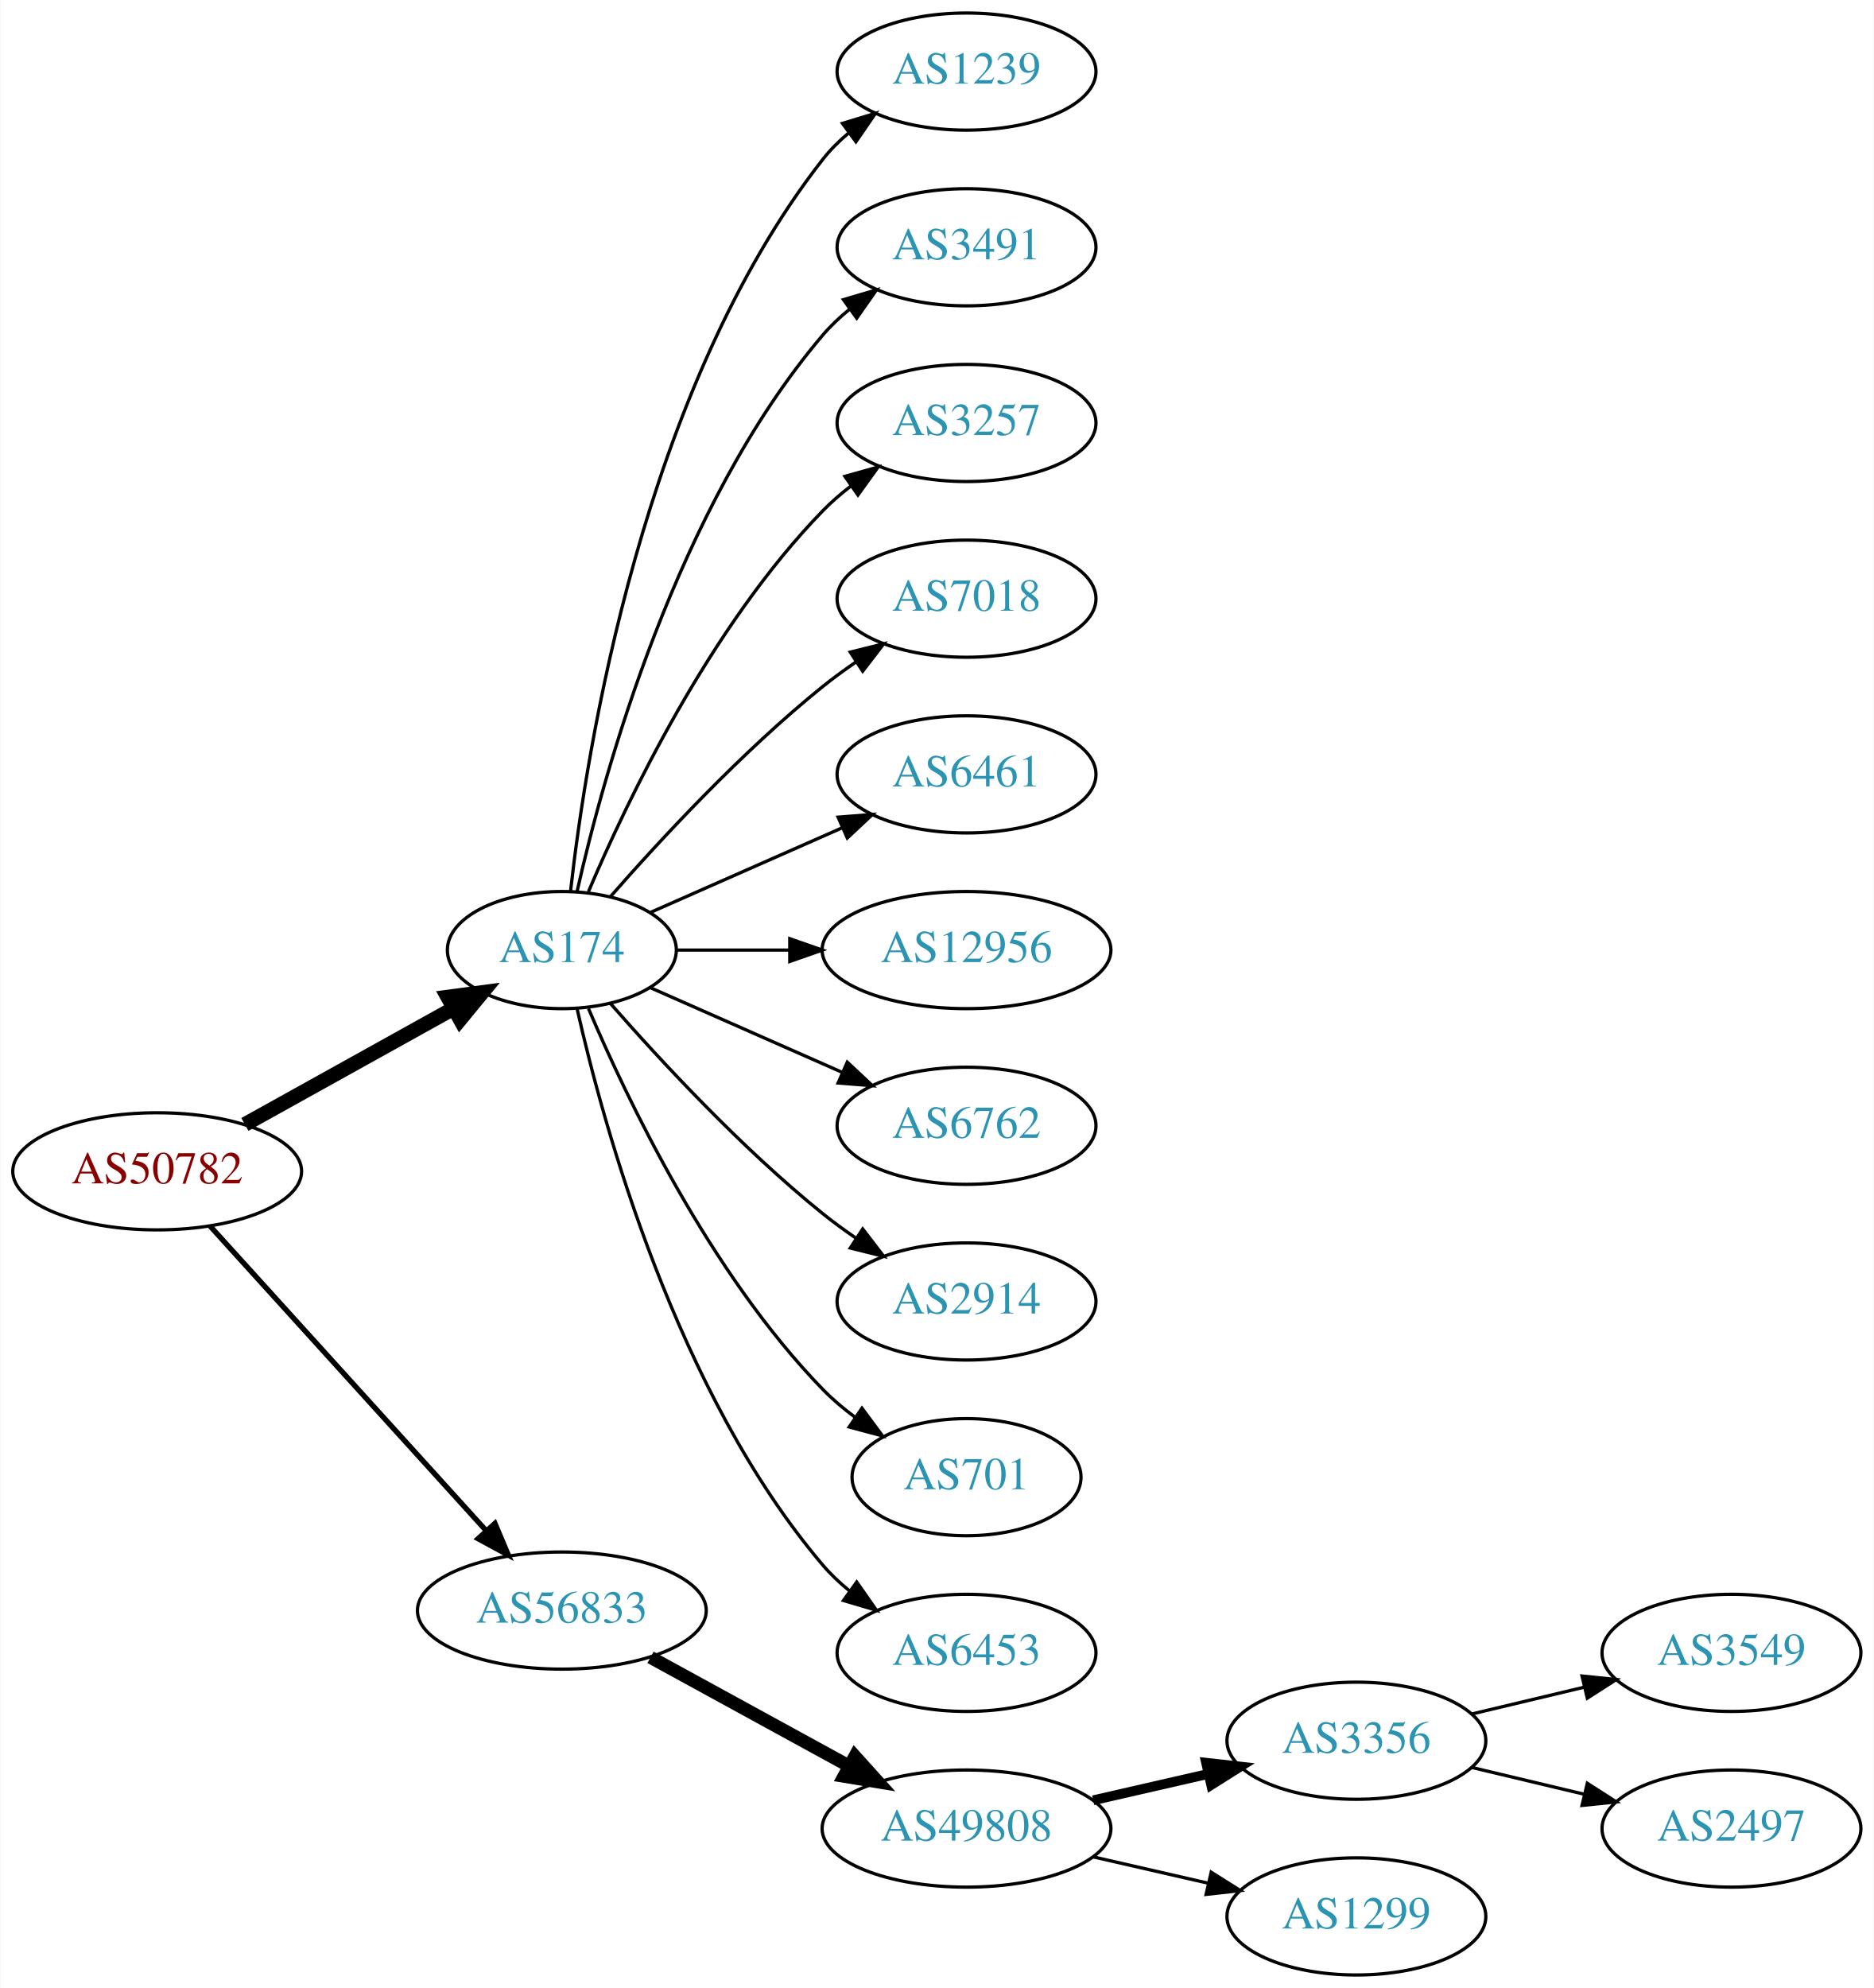
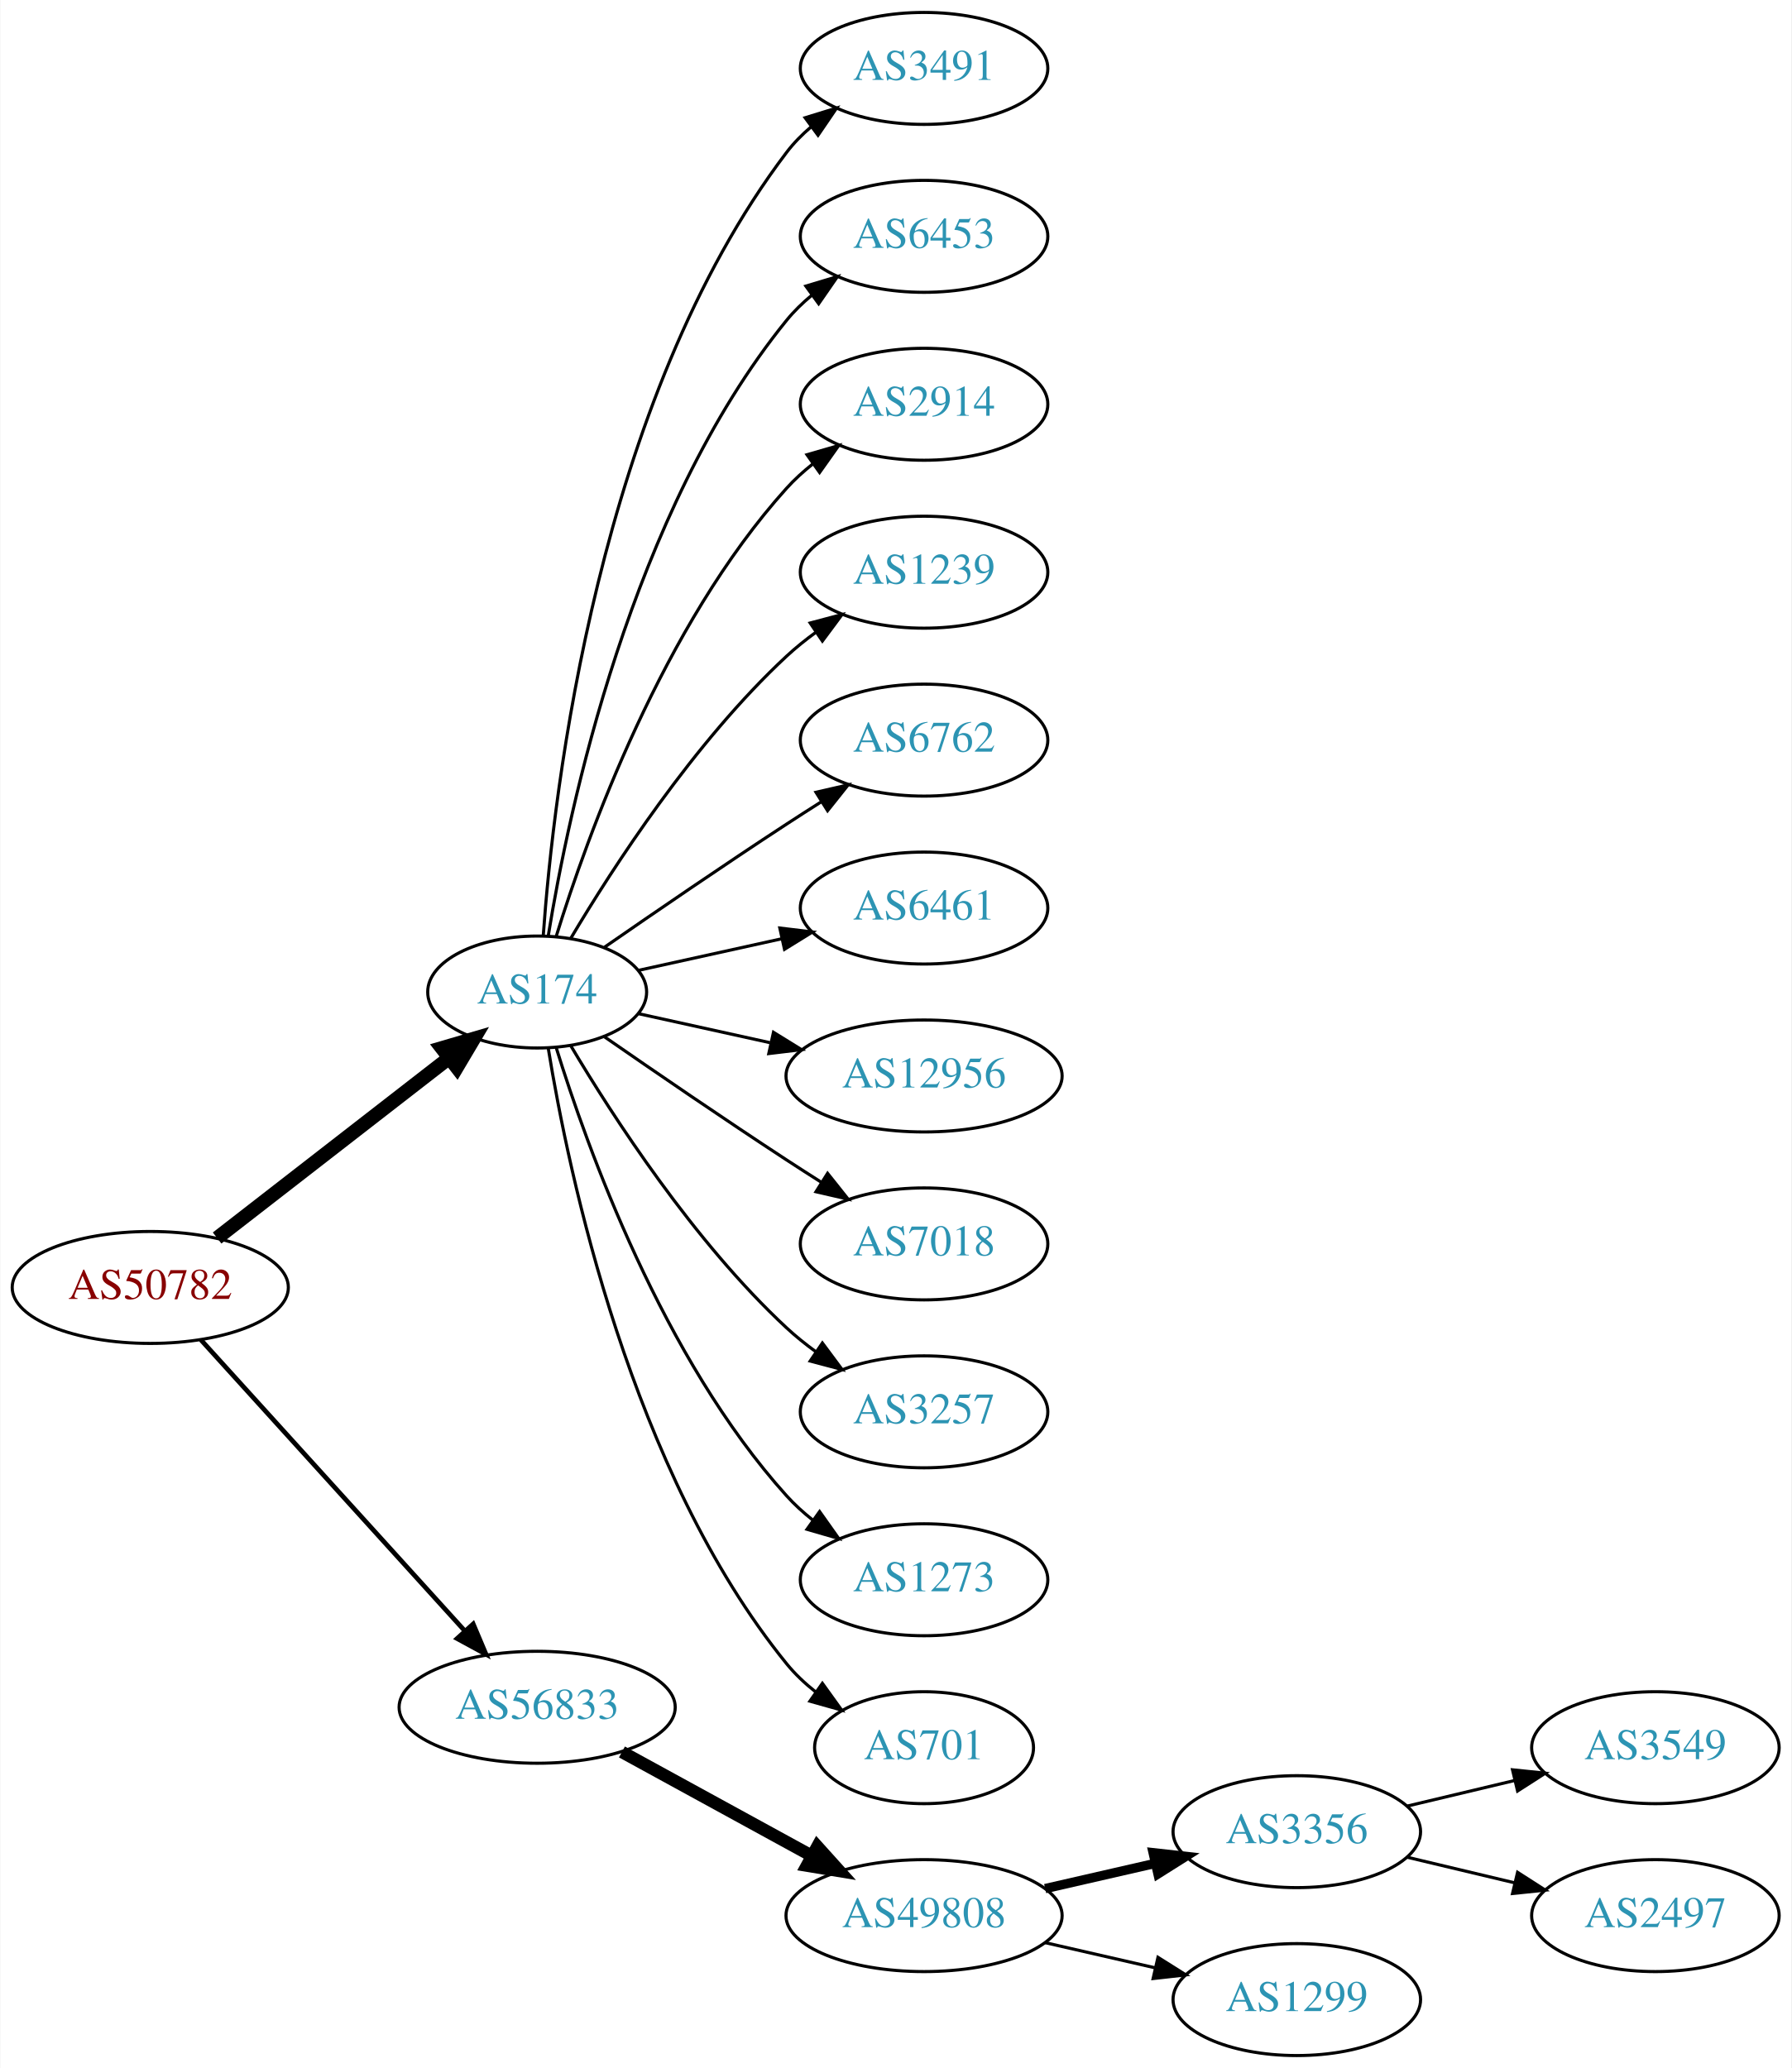
- <svg xmlns="http://www.w3.org/2000/svg" xmlns:xlink="http://www.w3.org/1999/xlink" width="576pt" height="611pt" viewBox="0.00 0.00 575.76 611.00">
-   <g id="graph0" class="graph" transform="scale(1 1) rotate(0) translate(4 607)">
-     <polygon fill="white" stroke="none" points="-4,4 -4,-607 571.762,-607 571.762,4 -4,4" />
+ <svg xmlns="http://www.w3.org/2000/svg" xmlns:xlink="http://www.w3.org/1999/xlink" width="576pt" height="665pt" viewBox="0.00 0.00 575.76 665.00">
+   <g id="graph0" class="graph" transform="scale(1 1) rotate(0) translate(4 661)">
+     <polygon fill="white" stroke="none" points="-4,4 -4,-661 571.762,-661 571.762,4 -4,4" />
    <g id="node1" class="node">
      <g id="a_node1">
        <a xlink:href="/asn/50782" xlink:title="AS50782 ~ COSYS DATA GmbH [AT]">
          <ellipse fill="#ffffff" stroke="black" cx="44.196" cy="-247" rx="44.393" ry="18" />
          <text text-anchor="middle" x="44.196" y="-243.3" font-family="Times,serif" font-size="14.00" fill="#880000">AS50782</text>
        </a>
      </g>
    </g>
    <g id="node2" class="node">
      <g id="a_node2">
        <a xlink:href="/asn/174" xlink:title="AS174 ~ Cogent Communications [US]">
-           <ellipse fill="#ffffff" stroke="black" cx="168.588" cy="-315" rx="35.194" ry="18" />
-           <text text-anchor="middle" x="168.588" y="-311.3" font-family="Times,serif" font-size="14.00" fill="#2c94b3">AS174</text>
+           <ellipse fill="#ffffff" stroke="black" cx="168.588" cy="-342" rx="35.194" ry="18" />
+           <text text-anchor="middle" x="168.588" y="-338.3" font-family="Times,serif" font-size="14.00" fill="#2c94b3">AS174</text>
        </a>
      </g>
    </g>
    <g id="edge1" class="edge">
-       <path fill="none" stroke="black" stroke-width="4.5" d="M71.152,-261.421C89.894,-271.834 115.326,-285.964 135.367,-297.098" />
-       <polygon fill="black" stroke="black" stroke-width="4.5" points="133.499,-300.565 144.153,-301.979 137.324,-293.681 133.499,-300.565" />
+       <path fill="none" stroke="black" stroke-width="4.5" d="M65.682,-262.901C86.077,-278.732 117.514,-303.133 140.077,-320.646" />
+       <polygon fill="black" stroke="black" stroke-width="4.5" points="137.935,-323.968 148.249,-326.989 142.763,-317.747 137.935,-323.968" />
    </g>
    <g id="node3" class="node">
      <g id="a_node3">
        <a xlink:href="/asn/56833" xlink:title="AS56833 ~ mieX.at [AT]">
          <ellipse fill="#ffffff" stroke="black" cx="168.588" cy="-112" rx="44.393" ry="18" />
          <text text-anchor="middle" x="168.588" y="-108.3" font-family="Times,serif" font-size="14.00" fill="#2c94b3">AS56833</text>
        </a>
      </g>
    </g>
    <g id="edge2" class="edge">
-       <path fill="none" stroke="black" stroke-width="1.636" d="M60.45,-230.175C81.796,-206.63 120.718,-163.698 145.31,-136.574" />
-       <polygon fill="black" stroke="black" stroke-width="1.636" points="148.019,-138.796 152.142,-129.037 142.833,-134.095 148.019,-138.796" />
+       <path fill="none" stroke="black" stroke-width="1.5" d="M60.45,-230.175C81.796,-206.63 120.718,-163.698 145.31,-136.574" />
+       <polygon fill="black" stroke="black" stroke-width="1.5" points="148.019,-138.796 152.142,-129.037 142.833,-134.095 148.019,-138.796" />
    </g>
    <g id="node4" class="node">
      <g id="a_node4">
-         <a xlink:href="/asn/1239" xlink:title="AS1239 ~ Sprint [US]">
-           <ellipse fill="#ffffff" stroke="black" cx="292.98" cy="-585" rx="39.794" ry="18" />
-           <text text-anchor="middle" x="292.98" y="-581.3" font-family="Times,serif" font-size="14.00" fill="#2c94b3">AS1239</text>
+         <a xlink:href="/asn/3491" xlink:title="AS3491 ~ PCCW Global, Inc. [US]">
+           <ellipse fill="#ffffff" stroke="black" cx="292.98" cy="-639" rx="39.794" ry="18" />
+           <text text-anchor="middle" x="292.98" y="-635.3" font-family="Times,serif" font-size="14.00" fill="#2c94b3">AS3491</text>
        </a>
      </g>
    </g>
    <g id="edge3" class="edge">
-       <path fill="none" stroke="black" d="M171.268,-333.129C176.098,-376.368 193.439,-487.216 248.784,-558 251.099,-560.961 253.836,-563.683 256.791,-566.164" />
-       <polygon fill="black" stroke="black" points="254.847,-569.078 264.982,-572.165 258.985,-563.432 254.847,-569.078" />
+       <path fill="none" stroke="black" d="M170.537,-360.036C173.823,-406.457 188.133,-532.007 248.784,-612 251.055,-614.995 253.763,-617.74 256.699,-620.235" />
+       <polygon fill="black" stroke="black" points="254.739,-623.138 264.864,-626.256 258.893,-617.504 254.739,-623.138" />
    </g>
    <g id="node5" class="node">
      <g id="a_node5">
-         <a xlink:href="/asn/3491" xlink:title="AS3491 ~ PCCW Global, Inc. [US]">
-           <ellipse fill="#ffffff" stroke="black" cx="292.98" cy="-531" rx="39.794" ry="18" />
-           <text text-anchor="middle" x="292.98" y="-527.3" font-family="Times,serif" font-size="14.00" fill="#2c94b3">AS3491</text>
+         <a xlink:href="/asn/6453" xlink:title="AS6453 ~ TATA COMMUNICATIONS (AMERICA) INC [US]">
+           <ellipse fill="#ffffff" stroke="black" cx="292.98" cy="-585" rx="39.794" ry="18" />
+           <text text-anchor="middle" x="292.98" y="-581.3" font-family="Times,serif" font-size="14.00" fill="#2c94b3">AS6453</text>
        </a>
      </g>
    </g>
    <g id="edge4" class="edge">
-       <path fill="none" stroke="black" d="M173.282,-333.075C181.422,-369.148 203.855,-451.14 248.784,-504 251.219,-506.864 254.035,-509.521 257.04,-511.961" />
-       <polygon fill="black" stroke="black" points="255.139,-514.905 265.3,-517.906 259.228,-509.224 255.139,-514.905" />
+       <path fill="none" stroke="black" d="M172.169,-360.178C178.624,-399.997 198.695,-496.286 248.784,-558 251.153,-560.918 253.926,-563.612 256.903,-566.075" />
+       <polygon fill="black" stroke="black" points="254.978,-569.003 265.125,-572.052 259.094,-563.341 254.978,-569.003" />
    </g>
    <g id="node6" class="node">
      <g id="a_node6">
-         <a xlink:href="/asn/3257" xlink:title="AS3257 ~ GTT [DE]">
-           <ellipse fill="#ffffff" stroke="black" cx="292.98" cy="-477" rx="39.794" ry="18" />
-           <text text-anchor="middle" x="292.98" y="-473.3" font-family="Times,serif" font-size="14.00" fill="#2c94b3">AS3257</text>
+         <a xlink:href="/asn/2914" xlink:title="AS2914 ~ NTT America, Inc. [US]">
+           <ellipse fill="#ffffff" stroke="black" cx="292.98" cy="-531" rx="39.794" ry="18" />
+           <text text-anchor="middle" x="292.98" y="-527.3" font-family="Times,serif" font-size="14.00" fill="#2c94b3">AS2914</text>
        </a>
      </g>
    </g>
    <g id="edge5" class="edge">
-       <path fill="none" stroke="black" d="M176.779,-332.975C188.546,-360.682 214.12,-414.348 248.784,-450 251.404,-452.695 254.345,-455.239 257.428,-457.608" />
-       <polygon fill="black" stroke="black" points="255.594,-460.597 265.796,-463.455 259.603,-454.859 255.594,-460.597" />
+       <path fill="none" stroke="black" d="M174.726,-359.94C184.629,-391.979 208.966,-459.812 248.784,-504 251.3,-506.792 254.172,-509.401 257.211,-511.812" />
+       <polygon fill="black" stroke="black" points="255.34,-514.776 265.519,-517.715 259.394,-509.07 255.34,-514.776" />
    </g>
    <g id="node7" class="node">
      <g id="a_node7">
-         <a xlink:href="/asn/7018" xlink:title="AS7018 ~ AT&amp;T Services, Inc. [US]">
-           <ellipse fill="#ffffff" stroke="black" cx="292.98" cy="-423" rx="39.794" ry="18" />
-           <text text-anchor="middle" x="292.98" y="-419.3" font-family="Times,serif" font-size="14.00" fill="#2c94b3">AS7018</text>
+         <a xlink:href="/asn/1239" xlink:title="AS1239 ~ Sprint [US]">
+           <ellipse fill="#ffffff" stroke="black" cx="292.98" cy="-477" rx="39.794" ry="18" />
+           <text text-anchor="middle" x="292.98" y="-473.3" font-family="Times,serif" font-size="14.00" fill="#2c94b3">AS1239</text>
        </a>
      </g>
    </g>
    <g id="edge6" class="edge">
-       <path fill="none" stroke="black" d="M183.462,-331.345C198.532,-348.559 223.81,-375.901 248.784,-396 252.04,-398.62 255.565,-401.192 259.149,-403.646" />
-       <polygon fill="black" stroke="black" points="257.237,-406.577 267.522,-409.121 261.068,-400.719 257.237,-406.577" />
+       <path fill="none" stroke="black" d="M179.401,-359.279C192.907,-382.011 218.967,-422.314 248.784,-450 251.691,-452.699 254.904,-455.28 258.228,-457.703" />
+       <polygon fill="black" stroke="black" points="256.363,-460.667 266.606,-463.375 260.287,-454.87 256.363,-460.667" />
    </g>
    <g id="node8" class="node">
      <g id="a_node8">
+         <a xlink:href="/asn/6762" xlink:title="AS6762 ~ TELECOM ITALIA SPARKLE S.p.A. [IT]">
+           <ellipse fill="#ffffff" stroke="black" cx="292.98" cy="-423" rx="39.794" ry="18" />
+           <text text-anchor="middle" x="292.98" y="-419.3" font-family="Times,serif" font-size="14.00" fill="#2c94b3">AS6762</text>
+         </a>
+       </g>
+     </g>
+     <g id="edge7" class="edge">
+       <path fill="none" stroke="black" d="M190.279,-356.44C206.17,-367.449 228.721,-382.897 248.784,-396 252.366,-398.339 256.137,-400.759 259.897,-403.144" />
+       <polygon fill="black" stroke="black" points="258.23,-406.231 268.558,-408.596 261.959,-400.307 258.23,-406.231" />
+     </g>
+     <g id="node9" class="node">
+       <g id="a_node9">
        <a xlink:href="/asn/6461" xlink:title="AS6461 ~ Zayo Bandwidth [US]">
          <ellipse fill="#ffffff" stroke="black" cx="292.98" cy="-369" rx="39.794" ry="18" />
          <text text-anchor="middle" x="292.98" y="-365.3" font-family="Times,serif" font-size="14.00" fill="#2c94b3">AS6461</text>
        </a>
      </g>
    </g>
-     <g id="edge7" class="edge">
-       <path fill="none" stroke="black" d="M195.844,-326.584C213.03,-334.167 235.743,-344.188 254.777,-352.586" />
-       <polygon fill="black" stroke="black" points="253.503,-355.849 264.065,-356.684 256.329,-349.445 253.503,-355.849" />
-     </g>
-     <g id="node9" class="node">
-       <g id="a_node9">
+     <g id="edge8" class="edge">
+       <path fill="none" stroke="black" d="M201.107,-348.953C215.168,-352.055 231.986,-355.765 247.31,-359.146" />
+       <polygon fill="black" stroke="black" points="246.601,-362.573 257.12,-361.31 248.109,-355.738 246.601,-362.573" />
+     </g>
+     <g id="node10" class="node">
+       <g id="a_node10">
        <a xlink:href="/asn/12956" xlink:title="AS12956 ~ TELXIUS [ES]">
          <ellipse fill="#ffffff" stroke="black" cx="292.98" cy="-315" rx="44.393" ry="18" />
          <text text-anchor="middle" x="292.98" y="-311.3" font-family="Times,serif" font-size="14.00" fill="#2c94b3">AS12956</text>
        </a>
      </g>
    </g>
-     <g id="edge8" class="edge">
-       <path fill="none" stroke="black" d="M204.007,-315C214.725,-315 226.809,-315 238.509,-315" />
-       <polygon fill="black" stroke="black" points="238.649,-318.5 248.649,-315 238.649,-311.5 238.649,-318.5" />
-     </g>
-     <g id="node10" class="node">
-       <g id="a_node10">
-         <a xlink:href="/asn/6762" xlink:title="AS6762 ~ TELECOM ITALIA SPARKLE S.p.A. [IT]">
-           <ellipse fill="#ffffff" stroke="black" cx="292.98" cy="-261" rx="39.794" ry="18" />
-           <text text-anchor="middle" x="292.98" y="-257.3" font-family="Times,serif" font-size="14.00" fill="#2c94b3">AS6762</text>
-         </a>
-       </g>
-     </g>
    <g id="edge9" class="edge">
-       <path fill="none" stroke="black" d="M195.844,-303.416C213.03,-295.833 235.743,-285.812 254.777,-277.414" />
-       <polygon fill="black" stroke="black" points="256.329,-280.555 264.065,-273.316 253.503,-274.151 256.329,-280.555" />
+       <path fill="none" stroke="black" d="M201.107,-335.047C213.988,-332.205 229.183,-328.853 243.424,-325.712" />
+       <polygon fill="black" stroke="black" points="244.566,-329.044 253.577,-323.472 243.058,-322.208 244.566,-329.044" />
    </g>
    <g id="node11" class="node">
      <g id="a_node11">
-         <a xlink:href="/asn/2914" xlink:title="AS2914 ~ NTT America, Inc. [US]">
-           <ellipse fill="#ffffff" stroke="black" cx="292.98" cy="-207" rx="39.794" ry="18" />
-           <text text-anchor="middle" x="292.98" y="-203.3" font-family="Times,serif" font-size="14.00" fill="#2c94b3">AS2914</text>
+         <a xlink:href="/asn/7018" xlink:title="AS7018 ~ AT&amp;T Services, Inc. [US]">
+           <ellipse fill="#ffffff" stroke="black" cx="292.98" cy="-261" rx="39.794" ry="18" />
+           <text text-anchor="middle" x="292.98" y="-257.3" font-family="Times,serif" font-size="14.00" fill="#2c94b3">AS7018</text>
        </a>
      </g>
    </g>
    <g id="edge10" class="edge">
-       <path fill="none" stroke="black" d="M183.462,-298.655C198.532,-281.441 223.81,-254.099 248.784,-234 252.04,-231.38 255.565,-228.808 259.149,-226.354" />
-       <polygon fill="black" stroke="black" points="261.068,-229.281 267.522,-220.879 257.237,-223.423 261.068,-229.281" />
+       <path fill="none" stroke="black" d="M190.279,-327.56C206.17,-316.551 228.721,-301.103 248.784,-288 252.366,-285.661 256.137,-283.241 259.897,-280.856" />
+       <polygon fill="black" stroke="black" points="261.959,-283.693 268.558,-275.404 258.23,-277.769 261.959,-283.693" />
    </g>
    <g id="node12" class="node">
      <g id="a_node12">
-         <a xlink:href="/asn/701" xlink:title="AS701 ~ UUNET [US]">
-           <ellipse fill="#ffffff" stroke="black" cx="292.98" cy="-153" rx="35.194" ry="18" />
-           <text text-anchor="middle" x="292.98" y="-149.3" font-family="Times,serif" font-size="14.00" fill="#2c94b3">AS701</text>
+         <a xlink:href="/asn/3257" xlink:title="AS3257 ~ GTT [DE]">
+           <ellipse fill="#ffffff" stroke="black" cx="292.98" cy="-207" rx="39.794" ry="18" />
+           <text text-anchor="middle" x="292.98" y="-203.3" font-family="Times,serif" font-size="14.00" fill="#2c94b3">AS3257</text>
        </a>
      </g>
    </g>
    <g id="edge11" class="edge">
-       <path fill="none" stroke="black" d="M176.779,-297.025C188.546,-269.318 214.12,-215.652 248.784,-180 251.767,-176.933 255.164,-174.06 258.714,-171.419" />
-       <polygon fill="black" stroke="black" points="260.841,-174.205 267.148,-165.692 256.909,-168.414 260.841,-174.205" />
+       <path fill="none" stroke="black" d="M179.401,-324.721C192.907,-301.989 218.967,-261.686 248.784,-234 251.691,-231.301 254.904,-228.72 258.228,-226.297" />
+       <polygon fill="black" stroke="black" points="260.287,-229.13 266.606,-220.625 256.363,-223.333 260.287,-229.13" />
    </g>
    <g id="node13" class="node">
      <g id="a_node13">
-         <a xlink:href="/asn/6453" xlink:title="AS6453 ~ TATA COMMUNICATIONS (AMERICA) INC [US]">
-           <ellipse fill="#ffffff" stroke="black" cx="292.98" cy="-99" rx="39.794" ry="18" />
-           <text text-anchor="middle" x="292.98" y="-95.3" font-family="Times,serif" font-size="14.00" fill="#2c94b3">AS6453</text>
+         <a xlink:href="/asn/1273" xlink:title="AS1273 ~ Vodafone Group PLC [EU]">
+           <ellipse fill="#ffffff" stroke="black" cx="292.98" cy="-153" rx="39.794" ry="18" />
+           <text text-anchor="middle" x="292.98" y="-149.3" font-family="Times,serif" font-size="14.00" fill="#2c94b3">AS1273</text>
        </a>
      </g>
    </g>
    <g id="edge12" class="edge">
-       <path fill="none" stroke="black" d="M173.282,-296.925C181.422,-260.852 203.855,-178.86 248.784,-126 251.219,-123.136 254.035,-120.479 257.04,-118.039" />
-       <polygon fill="black" stroke="black" points="259.228,-120.776 265.3,-112.094 255.139,-115.095 259.228,-120.776" />
+       <path fill="none" stroke="black" d="M174.726,-324.06C184.629,-292.021 208.966,-224.188 248.784,-180 251.3,-177.208 254.172,-174.599 257.211,-172.188" />
+       <polygon fill="black" stroke="black" points="259.394,-174.93 265.519,-166.285 255.34,-169.224 259.394,-174.93" />
    </g>
    <g id="node14" class="node">
      <g id="a_node14">
+         <a xlink:href="/asn/701" xlink:title="AS701 ~ UUNET [US]">
+           <ellipse fill="#ffffff" stroke="black" cx="292.98" cy="-99" rx="35.194" ry="18" />
+           <text text-anchor="middle" x="292.98" y="-95.3" font-family="Times,serif" font-size="14.00" fill="#2c94b3">AS701</text>
+         </a>
+       </g>
+     </g>
+     <g id="edge13" class="edge">
+       <path fill="none" stroke="black" d="M172.169,-323.822C178.624,-284.003 198.695,-187.714 248.784,-126 251.48,-122.678 254.7,-119.648 258.149,-116.917" />
+       <polygon fill="black" stroke="black" points="260.286,-119.693 266.474,-111.094 256.274,-113.957 260.286,-119.693" />
+     </g>
+     <g id="node15" class="node">
+       <g id="a_node15">
        <a xlink:href="/asn/49808" xlink:title="AS49808 ~ POWERSPEED-AS [AT]">
          <ellipse fill="#ffffff" stroke="black" cx="292.98" cy="-45" rx="44.393" ry="18" />
          <text text-anchor="middle" x="292.98" y="-41.3" font-family="Times,serif" font-size="14.00" fill="#2c94b3">AS49808</text>
        </a>
      </g>
    </g>
-     <g id="edge13" class="edge">
+     <g id="edge14" class="edge">
      <path fill="none" stroke="black" stroke-width="4" d="M195.844,-97.627C213.672,-87.868 237.448,-74.852 256.895,-64.207" />
      <polygon fill="black" stroke="black" stroke-width="4" points="258.677,-67.221 265.768,-59.349 255.315,-61.081 258.677,-67.221" />
    </g>
-     <g id="node15" class="node">
-       <g id="a_node15">
+     <g id="node16" class="node">
+       <g id="a_node16">
        <a xlink:href="/asn/3356" xlink:title="AS3356 ~ LEVEL3 [US]">
          <ellipse fill="#ffffff" stroke="black" cx="412.823" cy="-72" rx="39.794" ry="18" />
          <text text-anchor="middle" x="412.823" y="-68.3" font-family="Times,serif" font-size="14.00" fill="#2c94b3">AS3356</text>
        </a>
      </g>
    </g>
-     <g id="edge14" class="edge">
+     <g id="edge15" class="edge">
      <path fill="none" stroke="black" stroke-width="3" d="M331.915,-53.692C343.156,-56.267 355.568,-59.111 367.192,-61.774" />
      <polygon fill="black" stroke="black" stroke-width="3" points="366.624,-65.235 377.153,-64.056 368.188,-58.411 366.624,-65.235" />
    </g>
-     <g id="node16" class="node">
-       <g id="a_node16">
+     <g id="node17" class="node">
+       <g id="a_node17">
        <a xlink:href="/asn/1299" xlink:title="AS1299 ~ Telia Carrier [EU]">
          <ellipse fill="#ffffff" stroke="black" cx="412.823" cy="-18" rx="39.794" ry="18" />
          <text text-anchor="middle" x="412.823" y="-14.3" font-family="Times,serif" font-size="14.00" fill="#2c94b3">AS1299</text>
        </a>
      </g>
    </g>
-     <g id="edge15" class="edge">
+     <g id="edge16" class="edge">
      <path fill="none" stroke="black" d="M331.915,-36.308C343.156,-33.733 355.568,-30.889 367.192,-28.226" />
      <polygon fill="black" stroke="black" points="368.188,-31.588 377.153,-25.944 366.624,-24.765 368.188,-31.588" />
    </g>
-     <g id="node17" class="node">
-       <g id="a_node17">
+     <g id="node18" class="node">
+       <g id="a_node18">
        <a xlink:href="/asn/3549" xlink:title="AS3549 ~ Level 3 Parent, LLC [US]">
          <ellipse fill="#ffffff" stroke="black" cx="528.116" cy="-99" rx="39.794" ry="18" />
          <text text-anchor="middle" x="528.116" y="-95.3" font-family="Times,serif" font-size="14.00" fill="#2c94b3">AS3549</text>
        </a>
      </g>
    </g>
-     <g id="edge16" class="edge">
+     <g id="edge17" class="edge">
      <path fill="none" stroke="black" d="M448.43,-80.248C459.301,-82.838 471.456,-85.735 482.898,-88.462" />
      <polygon fill="black" stroke="black" points="482.182,-91.889 492.721,-90.803 483.804,-85.08 482.182,-91.889" />
    </g>
-     <g id="node18" class="node">
-       <g id="a_node18">
+     <g id="node19" class="node">
+       <g id="a_node19">
        <a xlink:href="/asn/2497" xlink:title="AS2497 ~ Internet Initiative Japan Inc. [JP]">
          <ellipse fill="#ffffff" stroke="black" cx="528.116" cy="-45" rx="39.794" ry="18" />
          <text text-anchor="middle" x="528.116" y="-41.3" font-family="Times,serif" font-size="14.00" fill="#2c94b3">AS2497</text>
        </a>
      </g>
    </g>
-     <g id="edge17" class="edge">
+     <g id="edge18" class="edge">
      <path fill="none" stroke="black" d="M448.43,-63.752C459.301,-61.162 471.456,-58.265 482.898,-55.538" />
      <polygon fill="black" stroke="black" points="483.804,-58.92 492.721,-53.197 482.182,-52.111 483.804,-58.92" />
    </g>
  </g>
</svg>
